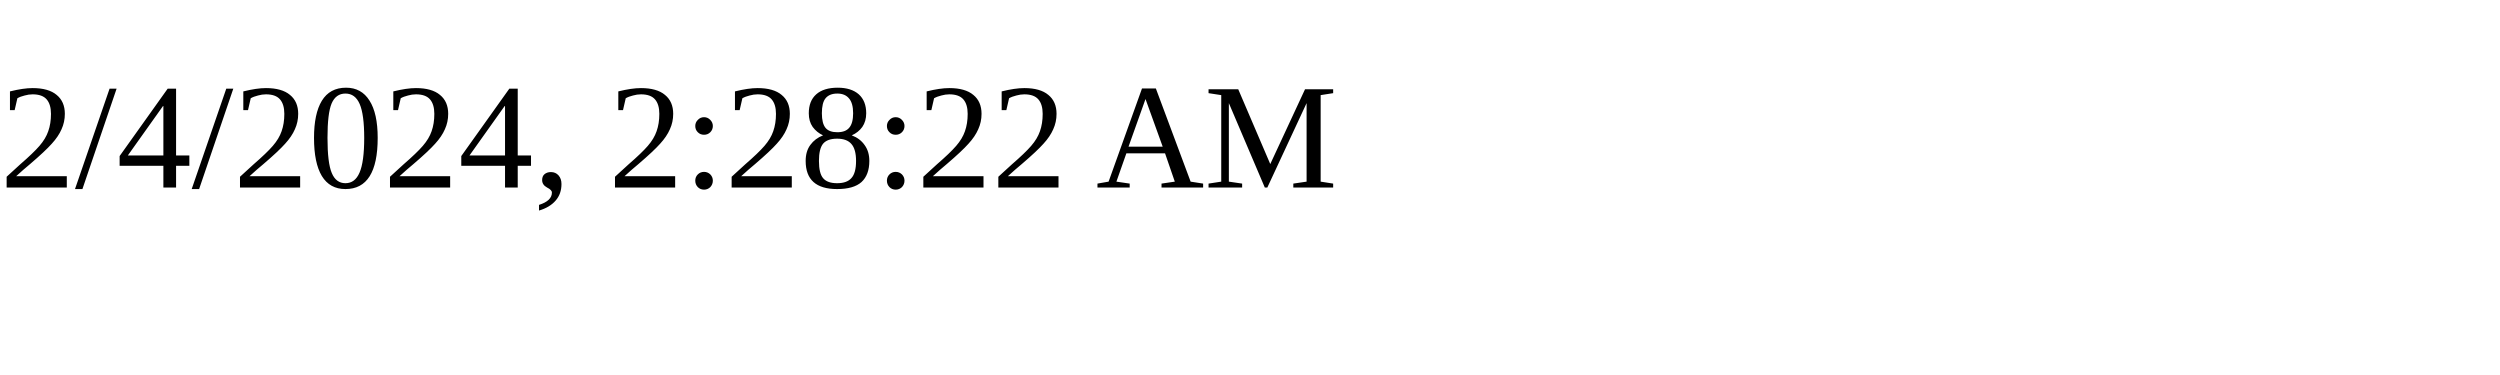
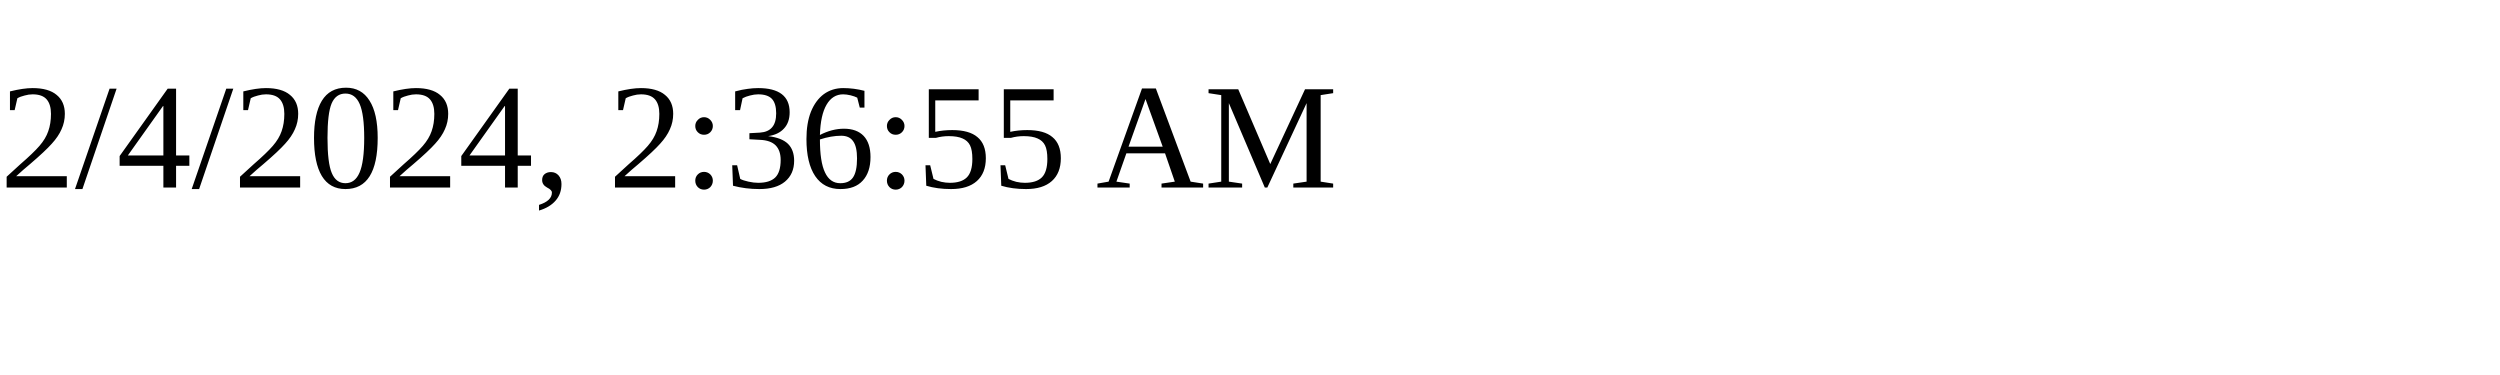
<svg xmlns="http://www.w3.org/2000/svg" height="30" width="200">
-   <text x="0" y="15">2/4/2024, 2:28:22 AM</text>
+   <text x="0" y="15">2/4/2024, 2:36:55 AM</text>
</svg>
